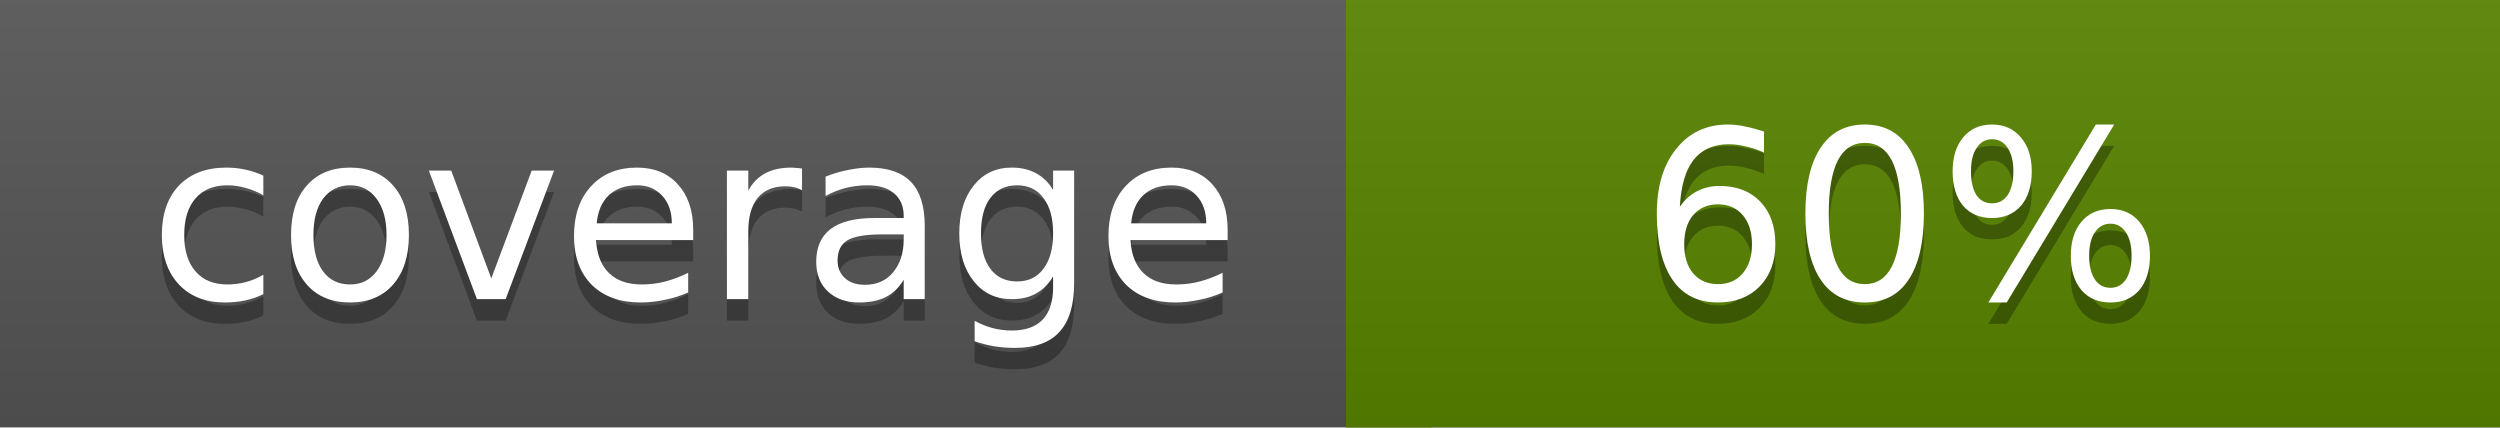
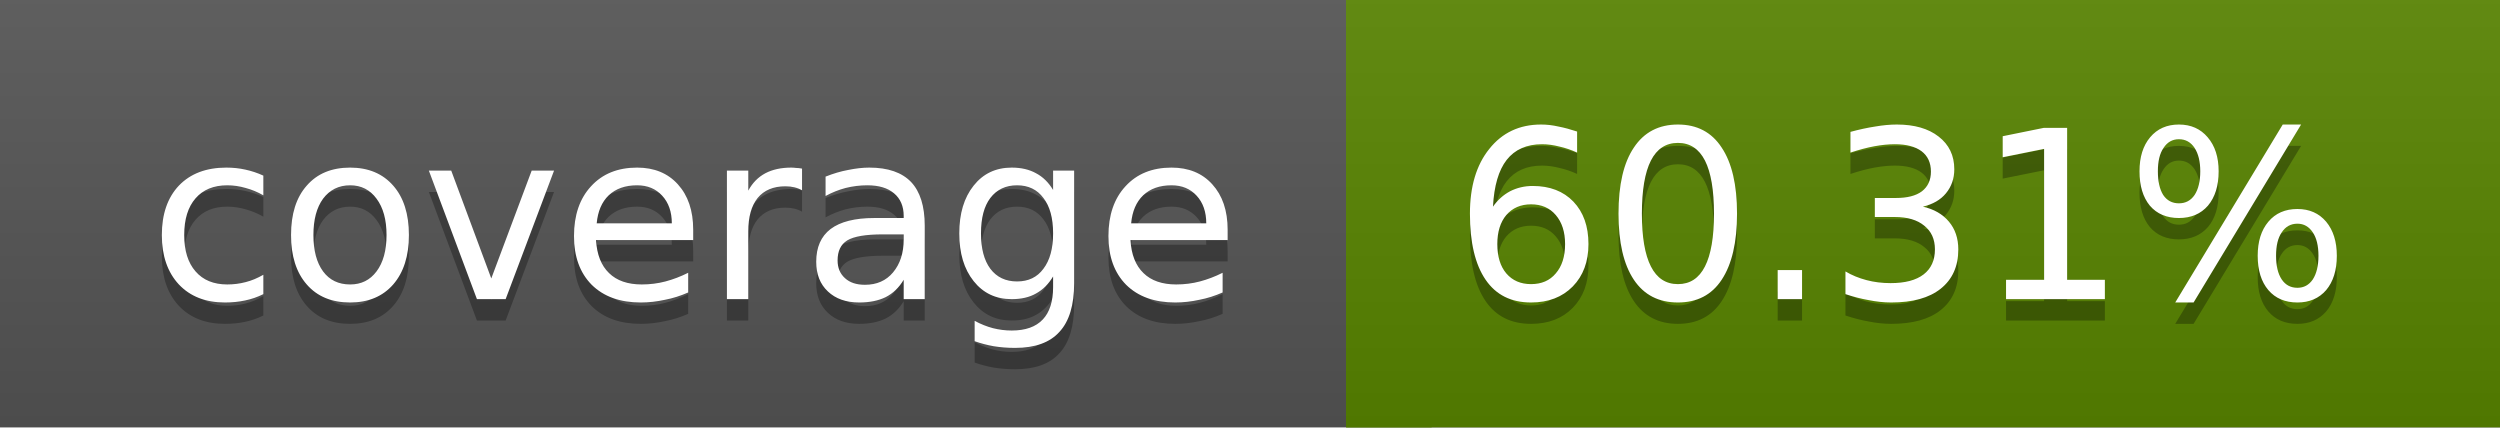
<svg xmlns="http://www.w3.org/2000/svg" width="117" height="20">
  <linearGradient id="a" x2="0" y2="100%">
    <stop offset="0" stop-color="#bbb" stop-opacity=".1" />
    <stop offset="1" stop-opacity=".1" />
  </linearGradient>
  <rect rx="0" width="117" height="20" fill="#555" />
  <rect rx="0" x="63" width="54" height="20" fill="#588500" />
  <path fill="#588500" d="M63 0h4v20h-4z" />
  <rect rx="0" width="117" height="20" fill="url(#a)" />
  <g fill="#fff" text-anchor="middle" font-family="DejaVu Sans,Verdana,Geneva,sans-serif" font-size="11">
    <text x="32.5" y="15" fill="#010101" fill-opacity=".3">coverage</text>
    <text x="32.5" y="14">coverage</text>
-     <text x="89" y="15" fill="#010101" fill-opacity=".3">60%</text>
-     <text x="89" y="14">60%</text>
+     <text x="89" y="15" fill="#010101" fill-opacity=".3">60.31%</text>
+     <text x="89" y="14">60.31%</text>
  </g>
</svg>
